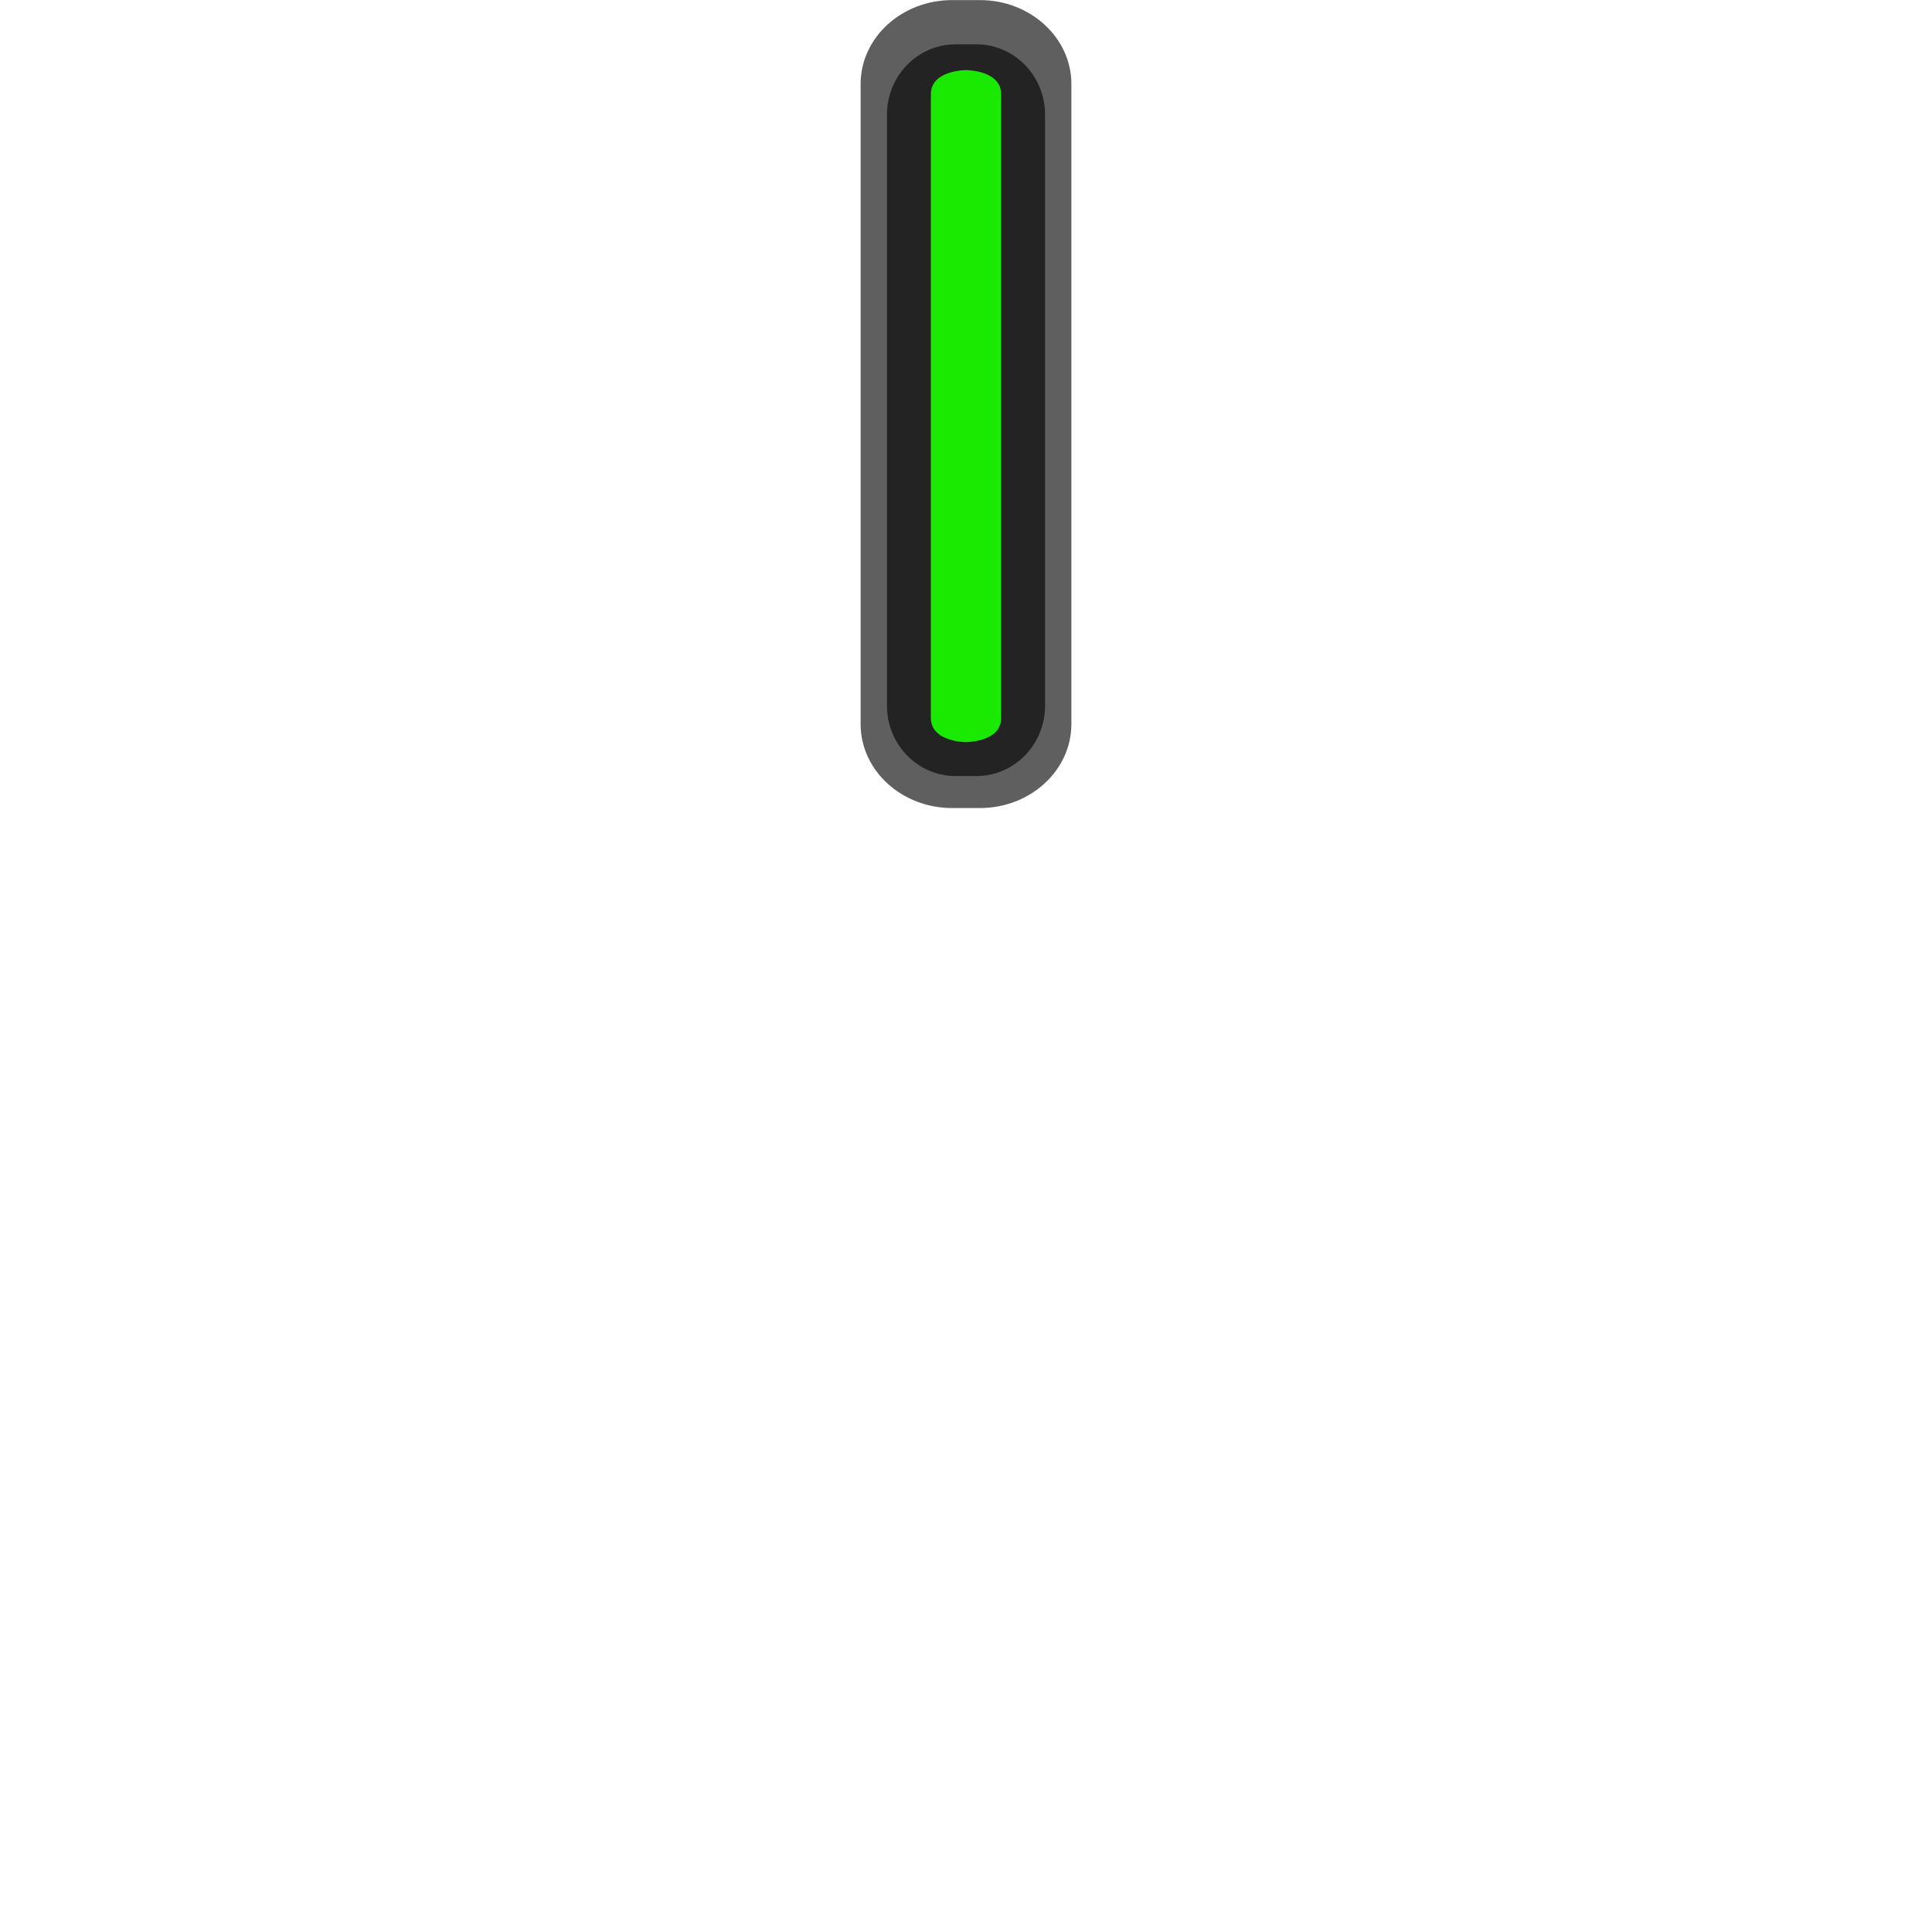
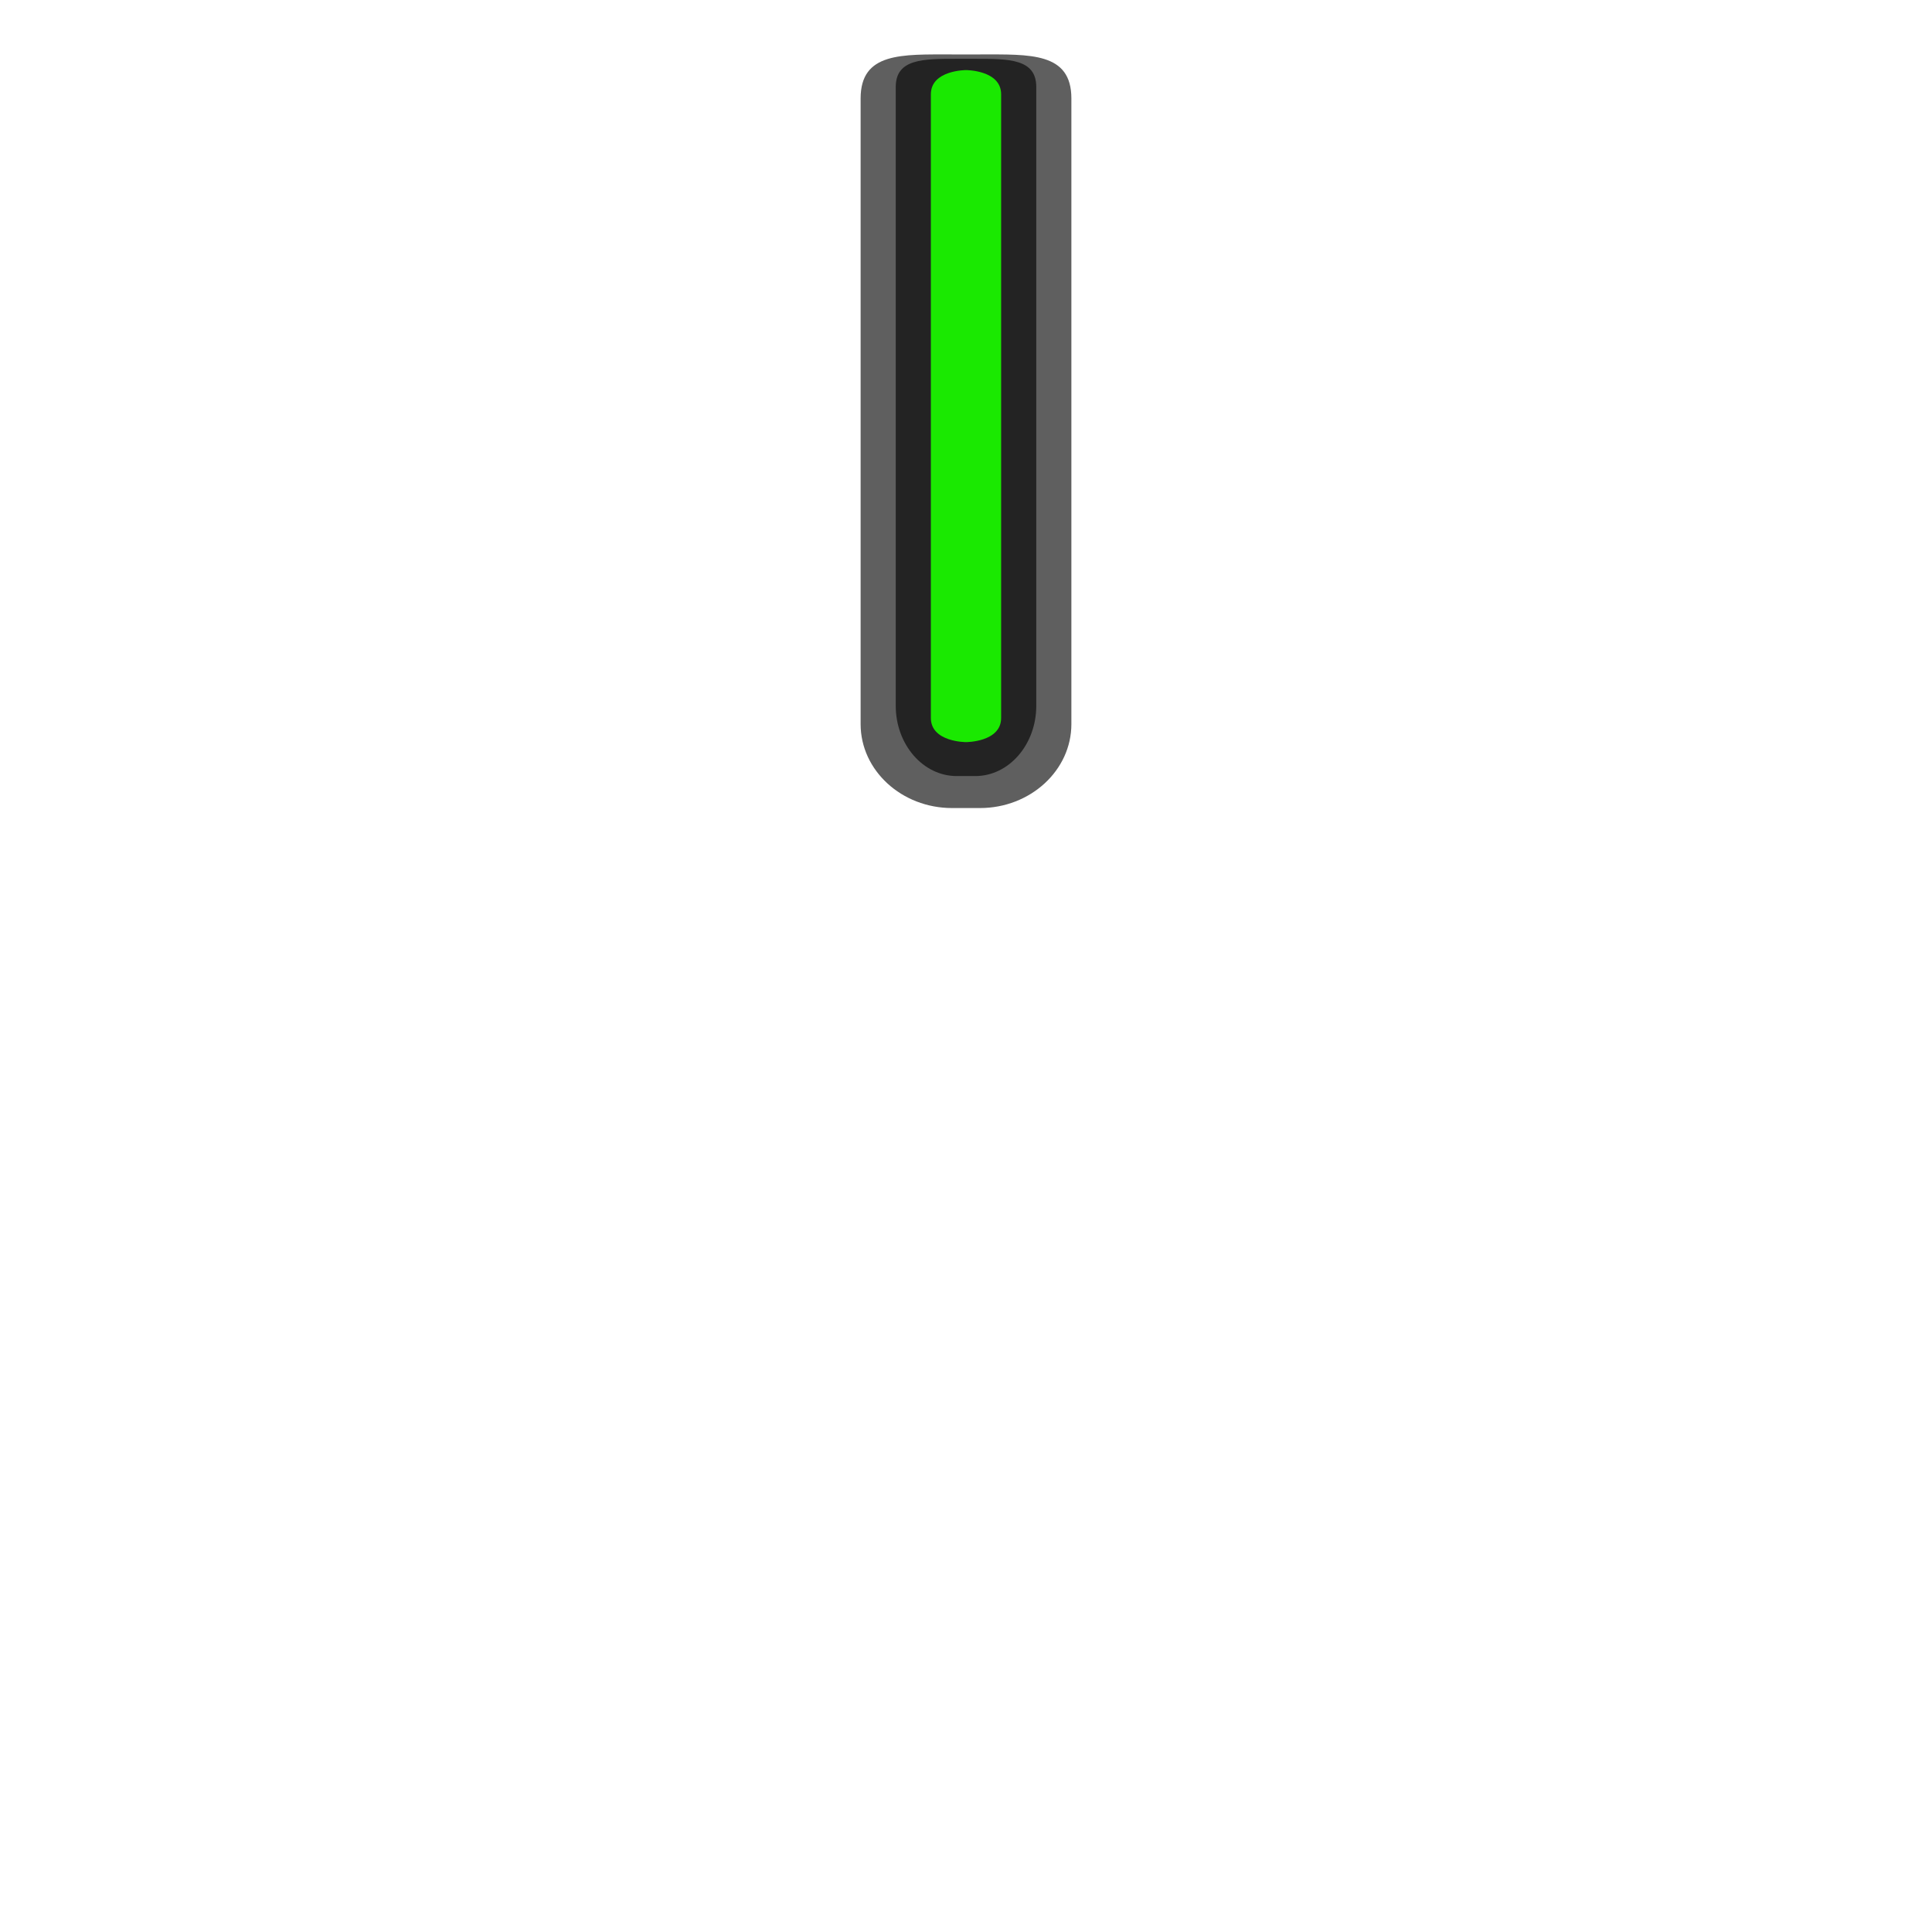
<svg xmlns="http://www.w3.org/2000/svg" width="110" height="110" version="1.1">
-   <g transform="translate(0,-2)" shape-rendering="auto">
-     <path d="m54.206 2.005c-2.871 0-5.206 2.143-5.206 4.779v36.444c0 2.636 2.335 4.779 5.206 4.779h1.588c2.871 0 5.206-2.143 5.206-4.779v-36.444c0-2.636-2.335-4.779-5.206-4.779z" color="#000000" color-rendering="auto" dominant-baseline="auto" fill-opacity=".627" image-rendering="auto" solid-color="#000000" stroke-width="1" style="font-feature-settings:normal;font-variant-alternates:normal;font-variant-caps:normal;font-variant-ligatures:normal;font-variant-numeric:normal;font-variant-position:normal;isolation:auto;mix-blend-mode:normal;shape-padding:0;text-decoration-color:#000000;text-decoration-line:none;text-decoration-style:solid;text-indent:0;text-orientation:mixed;text-transform:none;white-space:normal" />
-     <path d="m54.405 4.524c-2.154 0-3.905 1.794-3.905 4v33.662c0 2.206 1.751 4 3.905 4h1.191c2.154 0 3.905-1.794 3.905-4v-33.662c0-2.206-1.751-4-3.905-4z" color="#000000" color-rendering="auto" dominant-baseline="auto" fill-opacity=".627" image-rendering="auto" solid-color="#000000" style="font-feature-settings:normal;font-variant-alternates:normal;font-variant-caps:normal;font-variant-ligatures:normal;font-variant-numeric:normal;font-variant-position:normal;isolation:auto;mix-blend-mode:normal;shape-padding:0;text-decoration-color:#000000;text-decoration-line:none;text-decoration-style:solid;text-indent:0;text-orientation:mixed;text-transform:none;white-space:normal" />
-     <path d="m55 5.991s2-.003 2 1.376l0 35.511c1.1e-5 1.379-2 1.375-2 1.375s-2.0.003-2-1.375l-0-35.511c-1.1e-5-1.379 2-1.376 2-1.376z" color="#000000" color-rendering="auto" dominant-baseline="auto" fill="#1af000" fill-opacity=".967" image-rendering="auto" solid-color="#000000" stroke-width=".955" style="font-feature-settings:normal;font-variant-alternates:normal;font-variant-caps:normal;font-variant-ligatures:normal;font-variant-numeric:normal;font-variant-position:normal;isolation:auto;mix-blend-mode:normal;shape-padding:0;text-decoration-color:#000000;text-decoration-line:none;text-decoration-style:solid;text-indent:0;text-orientation:mixed;text-transform:none;white-space:normal" />
+   <g shape-rendering="auto">
+     <path d="m54.206 3.099c-2.871 0-5.206-.127-5.206 2.509v35.62c0 2.636 2.335 4.779 5.206 4.779h1.588c2.871 0 5.206-2.143 5.206-4.779v-35.62c0-2.636-2.335-2.509-5.206-2.509z" color="#000000" color-rendering="auto" dominant-baseline="auto" fill-opacity=".627" image-rendering="auto" solid-color="#000000" stroke-width="1" style="font-feature-settings:normal;font-variant-alternates:normal;font-variant-caps:normal;font-variant-ligatures:normal;font-variant-numeric:normal;font-variant-position:normal;isolation:auto;mix-blend-mode:normal;shape-padding:0;text-decoration-color:#000000;text-decoration-line:none;text-decoration-style:solid;text-indent:0;text-orientation:mixed;text-transform:none;white-space:normal" />
+     <path d="m54.471 3.348c-1.914 0-3.471 2.9e-6-3.471 1.603v35.235c0 2.206 1.556 4 3.471 4h1.059c1.914 0 3.471-1.794 3.471-4v-35.235c0-1.603-1.556-1.603-3.471-1.603z" color="#000000" color-rendering="auto" dominant-baseline="auto" fill-opacity=".627" image-rendering="auto" solid-color="#000000" stroke-width="1" style="font-feature-settings:normal;font-variant-alternates:normal;font-variant-caps:normal;font-variant-ligatures:normal;font-variant-numeric:normal;font-variant-position:normal;isolation:auto;mix-blend-mode:normal;shape-padding:0;text-decoration-color:#000000;text-decoration-line:none;text-decoration-style:solid;text-indent:0;text-orientation:mixed;text-transform:none;white-space:normal" />
+     <path d="m55 3.991s2-.003 2 1.376l0 35.511c1.1e-5 1.379-2 1.375-2 1.375s-2.0.003-2-1.375l-0-35.511c-1.1e-5-1.379 2-1.376 2-1.376z" color="#000000" color-rendering="auto" dominant-baseline="auto" fill="#1af000" fill-opacity=".967" image-rendering="auto" solid-color="#000000" stroke-width=".955" style="font-feature-settings:normal;font-variant-alternates:normal;font-variant-caps:normal;font-variant-ligatures:normal;font-variant-numeric:normal;font-variant-position:normal;isolation:auto;mix-blend-mode:normal;shape-padding:0;text-decoration-color:#000000;text-decoration-line:none;text-decoration-style:solid;text-indent:0;text-orientation:mixed;text-transform:none;white-space:normal" />
  </g>
</svg>
